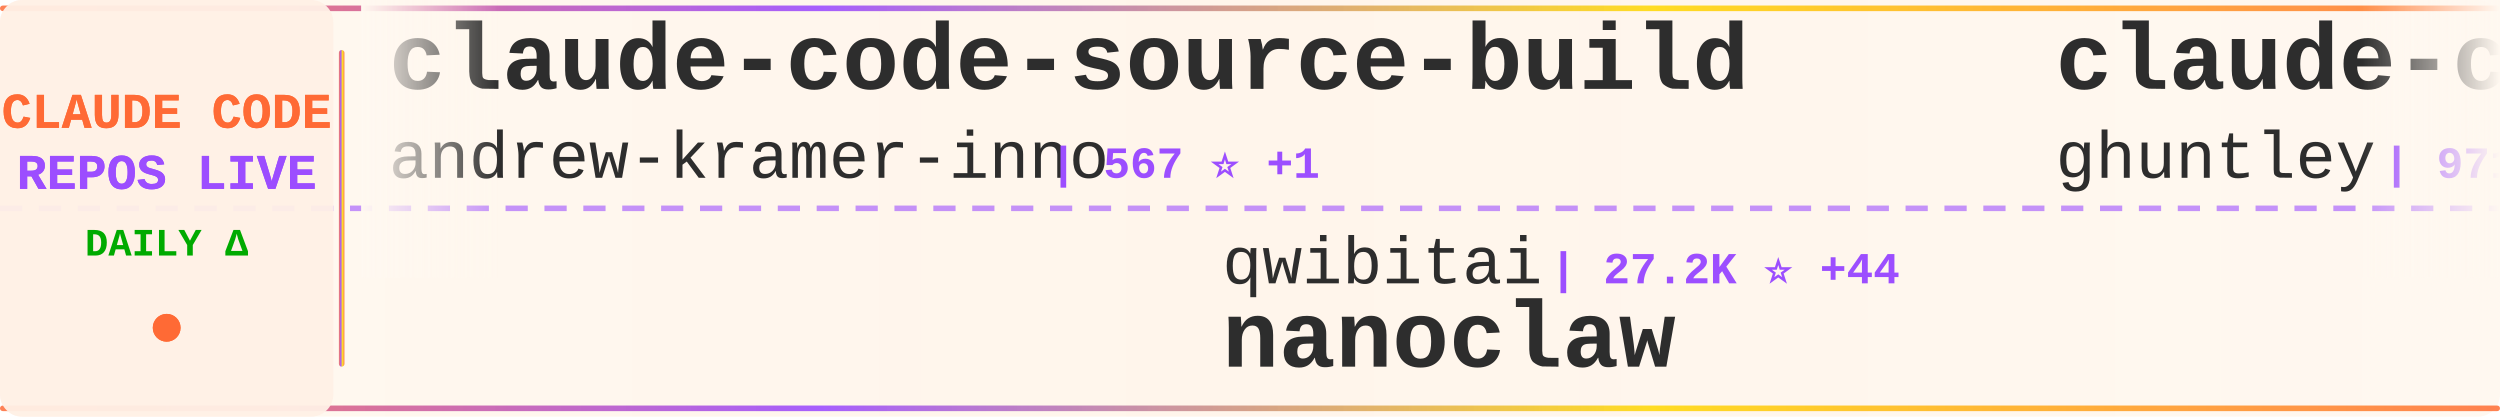
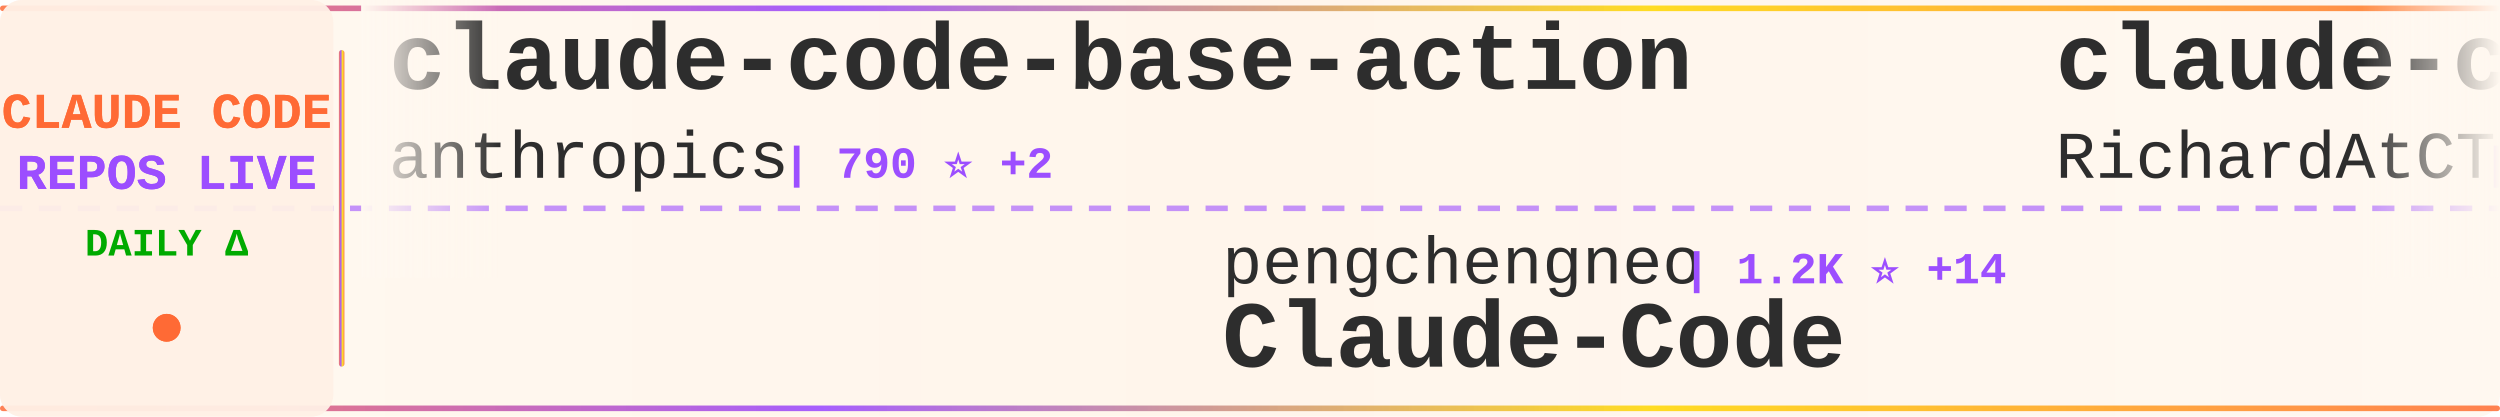
<svg xmlns="http://www.w3.org/2000/svg" width="900" height="150">
  <defs>
    <linearGradient id="tickerBg" x1="0%" y1="0%" x2="100%" y2="0%">
      <stop offset="0%" style="stop-color:#fff8f0;stop-opacity:0.98" />
      <stop offset="50%" style="stop-color:#fff5eb;stop-opacity:1" />
      <stop offset="100%" style="stop-color:#fff8f0;stop-opacity:0.98" />
    </linearGradient>
    <linearGradient id="borderGrad" x1="0%" y1="0%" x2="100%" y2="0%">
      <stop offset="0%" style="stop-color:#FF6B35;stop-opacity:0.85">
        <animate attributeName="stop-opacity" values="0.85;1;0.85" dur="2s" repeatCount="indefinite" />
      </stop>
      <stop offset="33%" style="stop-color:#9C4EFF;stop-opacity:0.9">
        <animate attributeName="stop-opacity" values="0.9;1;0.9" dur="2.2s" repeatCount="indefinite" />
      </stop>
      <stop offset="66%" style="stop-color:#FFD700;stop-opacity:0.85">
        <animate attributeName="stop-opacity" values="0.85;1;0.85" dur="1.8s" repeatCount="indefinite" />
      </stop>
      <stop offset="100%" style="stop-color:#FF6B35;stop-opacity:0.85">
        <animate attributeName="stop-opacity" values="0.85;1;0.85" dur="2s" repeatCount="indefinite" />
      </stop>
    </linearGradient>
    <filter id="textGlow">
      <feGaussianBlur stdDeviation="0.15" result="coloredBlur" />
      <feMerge>
        <feMergeNode in="coloredBlur" />
        <feMergeNode in="SourceGraphic" />
      </feMerge>
    </filter>
    <filter id="metricGlow">
      <feGaussianBlur stdDeviation="0.2" result="coloredBlur" />
      <feMerge>
        <feMergeNode in="coloredBlur" />
        <feMergeNode in="SourceGraphic" />
      </feMerge>
    </filter>
    <linearGradient id="leftFade" x1="0%" y1="0%" x2="100%" y2="0%">
      <stop offset="0%" style="stop-color:#fff8f0;stop-opacity:1" />
      <stop offset="100%" style="stop-color:#fff8f0;stop-opacity:0" />
    </linearGradient>
    <linearGradient id="rightFade" x1="0%" y1="0%" x2="100%" y2="0%">
      <stop offset="0%" style="stop-color:#fff8f0;stop-opacity:0" />
      <stop offset="100%" style="stop-color:#fff8f0;stop-opacity:1" />
    </linearGradient>
  </defs>
  <rect width="900" height="150" fill="url(#tickerBg)" rx="8" />
  <rect x="0" y="2" width="900" height="2" fill="url(#borderGrad)" rx="1" />
  <rect x="0" y="146" width="900" height="2" fill="url(#borderGrad)" rx="1" />
  <line x1="0" y1="75" x2="900" y2="75" stroke="#9C4EFF" stroke-width="2" stroke-dasharray="8 6" opacity="0.6" />
  <rect x="0" y="0" width="120" height="150" fill="#fff0e6" opacity="0.95" rx="8" />
  <text x="60" y="46" font-family="'Courier New', monospace" font-size="18" font-weight="bold" fill="#FF6B35" text-anchor="middle" filter="url(#textGlow)">
    CLAUDE CODE
  </text>
  <text x="60" y="68" font-family="'Courier New', monospace" font-size="18" font-weight="bold" fill="#9C4EFF" text-anchor="middle" filter="url(#textGlow)">
    REPOS LIVE
  </text>
  <text x="60" y="92" font-family="'Courier New', monospace" font-size="14" font-weight="bold" fill="#00aa00" text-anchor="middle">
    DAILY Δ
  </text>
  <circle cx="60" cy="118" r="5" fill="#FF6B35" filter="url(#metricGlow)">
    <animate attributeName="r" values="4;6;4" dur="1.5s" repeatCount="indefinite" />
    <animate attributeName="opacity" values="0.6;1;0.6" dur="1.5s" repeatCount="indefinite" />
  </circle>
  <rect x="122" y="18" width="2" height="114" fill="url(#borderGrad)" rx="1" />
  <clipPath id="tickerClip">
    <rect x="130" y="0" width="770" height="150" />
  </clipPath>
  <g clip-path="url(#tickerClip)">
    <g id="tickerItems">
      <animateTransform attributeName="transform" attributeType="XML" type="translate" from="0 0" to="-3000 0" dur="54s" repeatCount="indefinite" />
      <g transform="translate(0, 0)">
-         <text x="140" y="32" font-family="'Courier New', monospace" font-size="34" font-weight="bold" fill="#2d2d2d">claude-code-source-build</text>
-         <text x="140" y="64" font-family="'Courier New', monospace" font-size="24" font-weight="normal" fill="#2d2d2d" opacity="1.0">andrew-kramer-inno</text>
-         <text x="378" y="64" font-family="'Courier New', monospace" font-size="16" font-weight="bold" fill="#9C4EFF"> | 567 ⭐ +1</text>
+         <text x="140" y="32" font-family="'Courier New', monospace" font-size="34" font-weight="bold" fill="#2d2d2d">claude-code-base-action</text>
+         <text x="140" y="64" font-family="'Courier New', monospace" font-size="24" font-weight="normal" fill="#2d2d2d" opacity="1.0">anthropics</text>
+         <text x="282" y="64" font-family="'Courier New', monospace" font-size="16" font-weight="bold" fill="#9C4EFF"> | 790 ⭐ +2</text>
      </g>
      <g transform="translate(300, 0)">
-         <text x="140" y="102" font-family="'Courier New', monospace" font-size="24" font-weight="normal" fill="#2d2d2d" opacity="1.0">qwibitai</text>
-         <text x="258" y="102" font-family="'Courier New', monospace" font-size="16" font-weight="bold" fill="#9C4EFF"> | 27.2K ⭐ +44</text>
-         <text x="140" y="132" font-family="'Courier New', monospace" font-size="34" font-weight="bold" fill="#2d2d2d">nanoclaw</text>
+         <text x="140" y="102" font-family="'Courier New', monospace" font-size="24" font-weight="normal" fill="#2d2d2d" opacity="1.0">pengchengneo</text>
+         <text x="306" y="102" font-family="'Courier New', monospace" font-size="16" font-weight="bold" fill="#9C4EFF"> | 1.2K ⭐ +14</text>
+         <text x="140" y="132" font-family="'Courier New', monospace" font-size="34" font-weight="bold" fill="#2d2d2d">Claude-Code</text>
      </g>
      <g transform="translate(600, 0)">
-         <text x="140" y="32" font-family="'Courier New', monospace" font-size="34" font-weight="bold" fill="#2d2d2d">claude-code-source-code-...</text>
-         <text x="140" y="64" font-family="'Courier New', monospace" font-size="24" font-weight="normal" fill="#2d2d2d" opacity="1.0">ghuntley</text>
-         <text x="258" y="64" font-family="'Courier New', monospace" font-size="16" font-weight="bold" fill="#9C4EFF"> | 971 ⭐</text>
+         <text x="140" y="32" font-family="'Courier New', monospace" font-size="34" font-weight="bold" fill="#2d2d2d">claude-code-telegram</text>
+         <text x="140" y="64" font-family="'Courier New', monospace" font-size="24" font-weight="normal" fill="#2d2d2d" opacity="1.0">RichardAtCT</text>
+         <text x="294" y="64" font-family="'Courier New', monospace" font-size="16" font-weight="bold" fill="#9C4EFF"> | 2.4K ⭐ +11</text>
      </g>
      <g transform="translate(900, 0)">
-         <text x="140" y="102" font-family="'Courier New', monospace" font-size="24" font-weight="normal" fill="#2d2d2d" opacity="1.0">guanshan</text>
-         <text x="258" y="102" font-family="'Courier New', monospace" font-size="16" font-weight="bold" fill="#9C4EFF"> | 55 ⭐ +1</text>
-         <text x="140" y="132" font-family="'Courier New', monospace" font-size="34" font-weight="bold" fill="#2d2d2d">ClaudeCode</text>
+         <text x="140" y="102" font-family="'Courier New', monospace" font-size="24" font-weight="normal" fill="#2d2d2d" opacity="1.0">Windy3f3f3f3f</text>
+         <text x="318" y="102" font-family="'Courier New', monospace" font-size="16" font-weight="bold" fill="#9C4EFF"> | 1.8K ⭐ +45</text>
+         <text x="140" y="132" font-family="'Courier New', monospace" font-size="34" font-weight="bold" fill="#2d2d2d">how-claude-code-works</text>
      </g>
      <g transform="translate(1200, 0)">
-         <text x="140" y="32" font-family="'Courier New', monospace" font-size="34" font-weight="bold" fill="#2d2d2d">sc-claude-code-files</text>
-         <text x="140" y="64" font-family="'Courier New', monospace" font-size="24" font-weight="normal" fill="#2d2d2d" opacity="1.0">https-deeplearning-ai</text>
-         <text x="414" y="64" font-family="'Courier New', monospace" font-size="16" font-weight="bold" fill="#9C4EFF"> | 484 ⭐ +1</text>
+         <text x="140" y="32" font-family="'Courier New', monospace" font-size="34" font-weight="bold" fill="#2d2d2d">free-claude-code</text>
+         <text x="140" y="64" font-family="'Courier New', monospace" font-size="24" font-weight="normal" fill="#2d2d2d" opacity="1.0">Alishahryar1</text>
+         <text x="306" y="64" font-family="'Courier New', monospace" font-size="16" font-weight="bold" fill="#9C4EFF"> | 1.9K ⭐ +20</text>
      </g>
      <g transform="translate(1500, 0)">
-         <text x="140" y="102" font-family="'Courier New', monospace" font-size="24" font-weight="normal" fill="#2d2d2d" opacity="1.0">luongnv89</text>
-         <text x="270" y="102" font-family="'Courier New', monospace" font-size="16" font-weight="bold" fill="#9C4EFF"> | 26.0K ⭐ +468</text>
-         <text x="140" y="132" font-family="'Courier New', monospace" font-size="34" font-weight="bold" fill="#2d2d2d">claude-howto</text>
+         <text x="140" y="102" font-family="'Courier New', monospace" font-size="24" font-weight="normal" fill="#2d2d2d" opacity="1.0">obra</text>
+         <text x="210" y="102" font-family="'Courier New', monospace" font-size="16" font-weight="bold" fill="#9C4EFF"> | 150.3K ⭐ +2.0K</text>
+         <text x="140" y="132" font-family="'Courier New', monospace" font-size="34" font-weight="bold" fill="#2d2d2d">superpowers</text>
      </g>
      <g transform="translate(1800, 0)">
-         <text x="140" y="32" font-family="'Courier New', monospace" font-size="34" font-weight="bold" fill="#2d2d2d">claude-code-hub</text>
-         <text x="140" y="64" font-family="'Courier New', monospace" font-size="24" font-weight="normal" fill="#2d2d2d" opacity="1.0">ding113</text>
-         <text x="246" y="64" font-family="'Courier New', monospace" font-size="16" font-weight="bold" fill="#9C4EFF"> | 2.4K ⭐ +25</text>
+         <text x="140" y="32" font-family="'Courier New', monospace" font-size="34" font-weight="bold" fill="#2d2d2d">agents</text>
+         <text x="140" y="64" font-family="'Courier New', monospace" font-size="24" font-weight="normal" fill="#2d2d2d" opacity="1.0">wshobson</text>
+         <text x="258" y="64" font-family="'Courier New', monospace" font-size="16" font-weight="bold" fill="#9C4EFF"> | 33.5K ⭐ +76</text>
      </g>
      <g transform="translate(2100, 0)">
-         <text x="140" y="102" font-family="'Courier New', monospace" font-size="24" font-weight="normal" fill="#2d2d2d" opacity="1.0">oboard</text>
-         <text x="234" y="102" font-family="'Courier New', monospace" font-size="16" font-weight="bold" fill="#9C4EFF"> | 2.9K ⭐ +19</text>
-         <text x="140" y="132" font-family="'Courier New', monospace" font-size="34" font-weight="bold" fill="#2d2d2d">claude-code-rev</text>
+         <text x="140" y="102" font-family="'Courier New', monospace" font-size="24" font-weight="normal" fill="#2d2d2d" opacity="1.0">fuergaosi233</text>
+         <text x="306" y="102" font-family="'Courier New', monospace" font-size="16" font-weight="bold" fill="#9C4EFF"> | 2.4K ⭐ +11</text>
+         <text x="140" y="132" font-family="'Courier New', monospace" font-size="34" font-weight="bold" fill="#2d2d2d">claude-code-proxy</text>
      </g>
      <g transform="translate(2400, 0)">
-         <text x="140" y="32" font-family="'Courier New', monospace" font-size="34" font-weight="bold" fill="#2d2d2d">gstack</text>
-         <text x="140" y="64" font-family="'Courier New', monospace" font-size="24" font-weight="normal" fill="#2d2d2d" opacity="1.0">garrytan</text>
-         <text x="258" y="64" font-family="'Courier New', monospace" font-size="16" font-weight="bold" fill="#9C4EFF"> | 71.4K ⭐ +932</text>
+         <text x="140" y="32" font-family="'Courier New', monospace" font-size="34" font-weight="bold" fill="#2d2d2d">claude-skills</text>
+         <text x="140" y="64" font-family="'Courier New', monospace" font-size="24" font-weight="normal" fill="#2d2d2d" opacity="1.0">alirezarezvani</text>
+         <text x="330" y="64" font-family="'Courier New', monospace" font-size="16" font-weight="bold" fill="#9C4EFF"> | 10.9K ⭐ +195</text>
      </g>
      <g transform="translate(2700, 0)">
-         <text x="140" y="102" font-family="'Courier New', monospace" font-size="24" font-weight="normal" fill="#2d2d2d" opacity="1.0">rohitg00</text>
-         <text x="258" y="102" font-family="'Courier New', monospace" font-size="16" font-weight="bold" fill="#9C4EFF"> | 1.2K ⭐ +23</text>
-         <text x="140" y="132" font-family="'Courier New', monospace" font-size="34" font-weight="bold" fill="#2d2d2d">awesome-claude-code-tool...</text>
+         <text x="140" y="102" font-family="'Courier New', monospace" font-size="24" font-weight="normal" fill="#2d2d2d" opacity="1.0">garrytan</text>
+         <text x="258" y="102" font-family="'Courier New', monospace" font-size="16" font-weight="bold" fill="#9C4EFF"> | 71.5K ⭐ +940</text>
+         <text x="140" y="132" font-family="'Courier New', monospace" font-size="34" font-weight="bold" fill="#2d2d2d">gstack</text>
      </g>
      <g transform="translate(3000, 0)">
-         <text x="140" y="32" font-family="'Courier New', monospace" font-size="34" font-weight="bold" fill="#2d2d2d">claude-code-source-build</text>
-         <text x="140" y="64" font-family="'Courier New', monospace" font-size="24" font-weight="normal" fill="#2d2d2d" opacity="1.0">andrew-kramer-inno</text>
-         <text x="378" y="64" font-family="'Courier New', monospace" font-size="16" font-weight="bold" fill="#9C4EFF"> | 567 ⭐ +1</text>
+         <text x="140" y="32" font-family="'Courier New', monospace" font-size="34" font-weight="bold" fill="#2d2d2d">claude-code-base-action</text>
+         <text x="140" y="64" font-family="'Courier New', monospace" font-size="24" font-weight="normal" fill="#2d2d2d" opacity="1.0">anthropics</text>
+         <text x="282" y="64" font-family="'Courier New', monospace" font-size="16" font-weight="bold" fill="#9C4EFF"> | 790 ⭐ +2</text>
      </g>
      <g transform="translate(3300, 0)">
-         <text x="140" y="102" font-family="'Courier New', monospace" font-size="24" font-weight="normal" fill="#2d2d2d" opacity="1.0">qwibitai</text>
-         <text x="258" y="102" font-family="'Courier New', monospace" font-size="16" font-weight="bold" fill="#9C4EFF"> | 27.2K ⭐ +44</text>
-         <text x="140" y="132" font-family="'Courier New', monospace" font-size="34" font-weight="bold" fill="#2d2d2d">nanoclaw</text>
+         <text x="140" y="102" font-family="'Courier New', monospace" font-size="24" font-weight="normal" fill="#2d2d2d" opacity="1.0">pengchengneo</text>
+         <text x="306" y="102" font-family="'Courier New', monospace" font-size="16" font-weight="bold" fill="#9C4EFF"> | 1.2K ⭐ +14</text>
+         <text x="140" y="132" font-family="'Courier New', monospace" font-size="34" font-weight="bold" fill="#2d2d2d">Claude-Code</text>
      </g>
      <g transform="translate(3600, 0)">
-         <text x="140" y="32" font-family="'Courier New', monospace" font-size="34" font-weight="bold" fill="#2d2d2d">claude-code-source-code-...</text>
-         <text x="140" y="64" font-family="'Courier New', monospace" font-size="24" font-weight="normal" fill="#2d2d2d" opacity="1.0">ghuntley</text>
-         <text x="258" y="64" font-family="'Courier New', monospace" font-size="16" font-weight="bold" fill="#9C4EFF"> | 971 ⭐</text>
+         <text x="140" y="32" font-family="'Courier New', monospace" font-size="34" font-weight="bold" fill="#2d2d2d">claude-code-telegram</text>
+         <text x="140" y="64" font-family="'Courier New', monospace" font-size="24" font-weight="normal" fill="#2d2d2d" opacity="1.0">RichardAtCT</text>
+         <text x="294" y="64" font-family="'Courier New', monospace" font-size="16" font-weight="bold" fill="#9C4EFF"> | 2.4K ⭐ +11</text>
      </g>
      <g transform="translate(3900, 0)">
-         <text x="140" y="102" font-family="'Courier New', monospace" font-size="24" font-weight="normal" fill="#2d2d2d" opacity="1.0">guanshan</text>
-         <text x="258" y="102" font-family="'Courier New', monospace" font-size="16" font-weight="bold" fill="#9C4EFF"> | 55 ⭐ +1</text>
-         <text x="140" y="132" font-family="'Courier New', monospace" font-size="34" font-weight="bold" fill="#2d2d2d">ClaudeCode</text>
+         <text x="140" y="102" font-family="'Courier New', monospace" font-size="24" font-weight="normal" fill="#2d2d2d" opacity="1.0">Windy3f3f3f3f</text>
+         <text x="318" y="102" font-family="'Courier New', monospace" font-size="16" font-weight="bold" fill="#9C4EFF"> | 1.8K ⭐ +45</text>
+         <text x="140" y="132" font-family="'Courier New', monospace" font-size="34" font-weight="bold" fill="#2d2d2d">how-claude-code-works</text>
      </g>
    </g>
  </g>
  <rect x="130" y="0" width="50" height="100" fill="url(#leftFade)" />
  <rect x="850" y="0" width="50" height="100" fill="url(#rightFade)" />
</svg>
